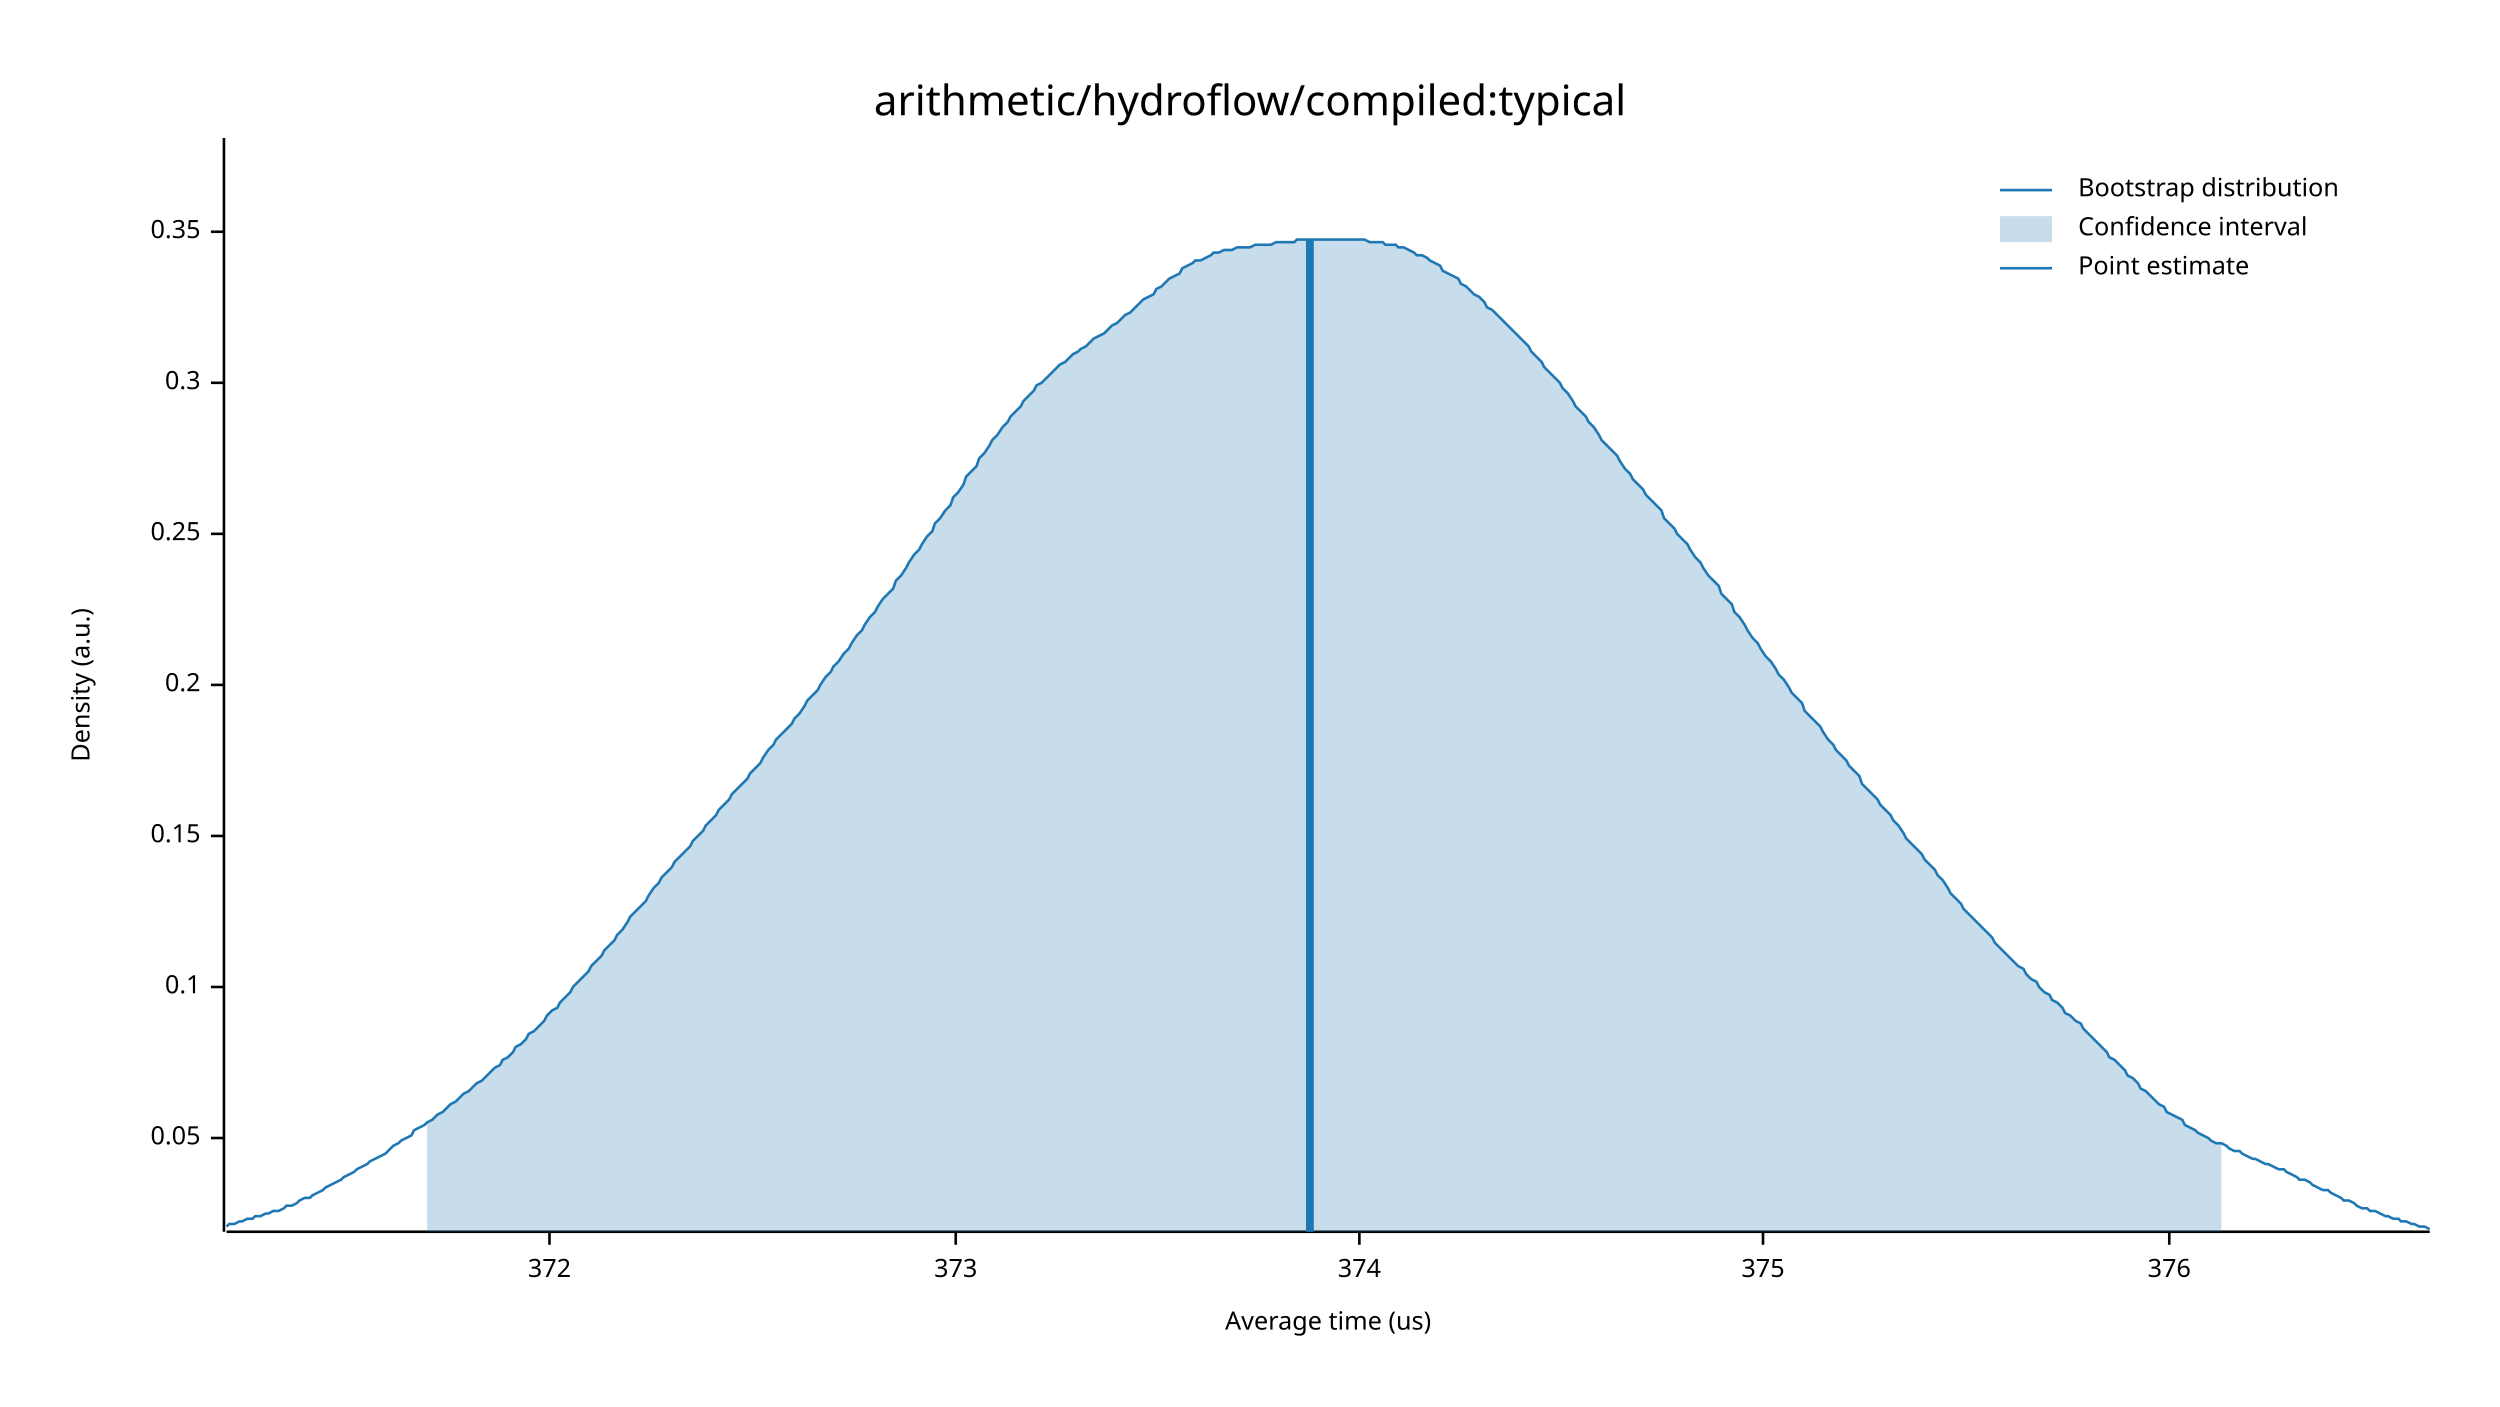
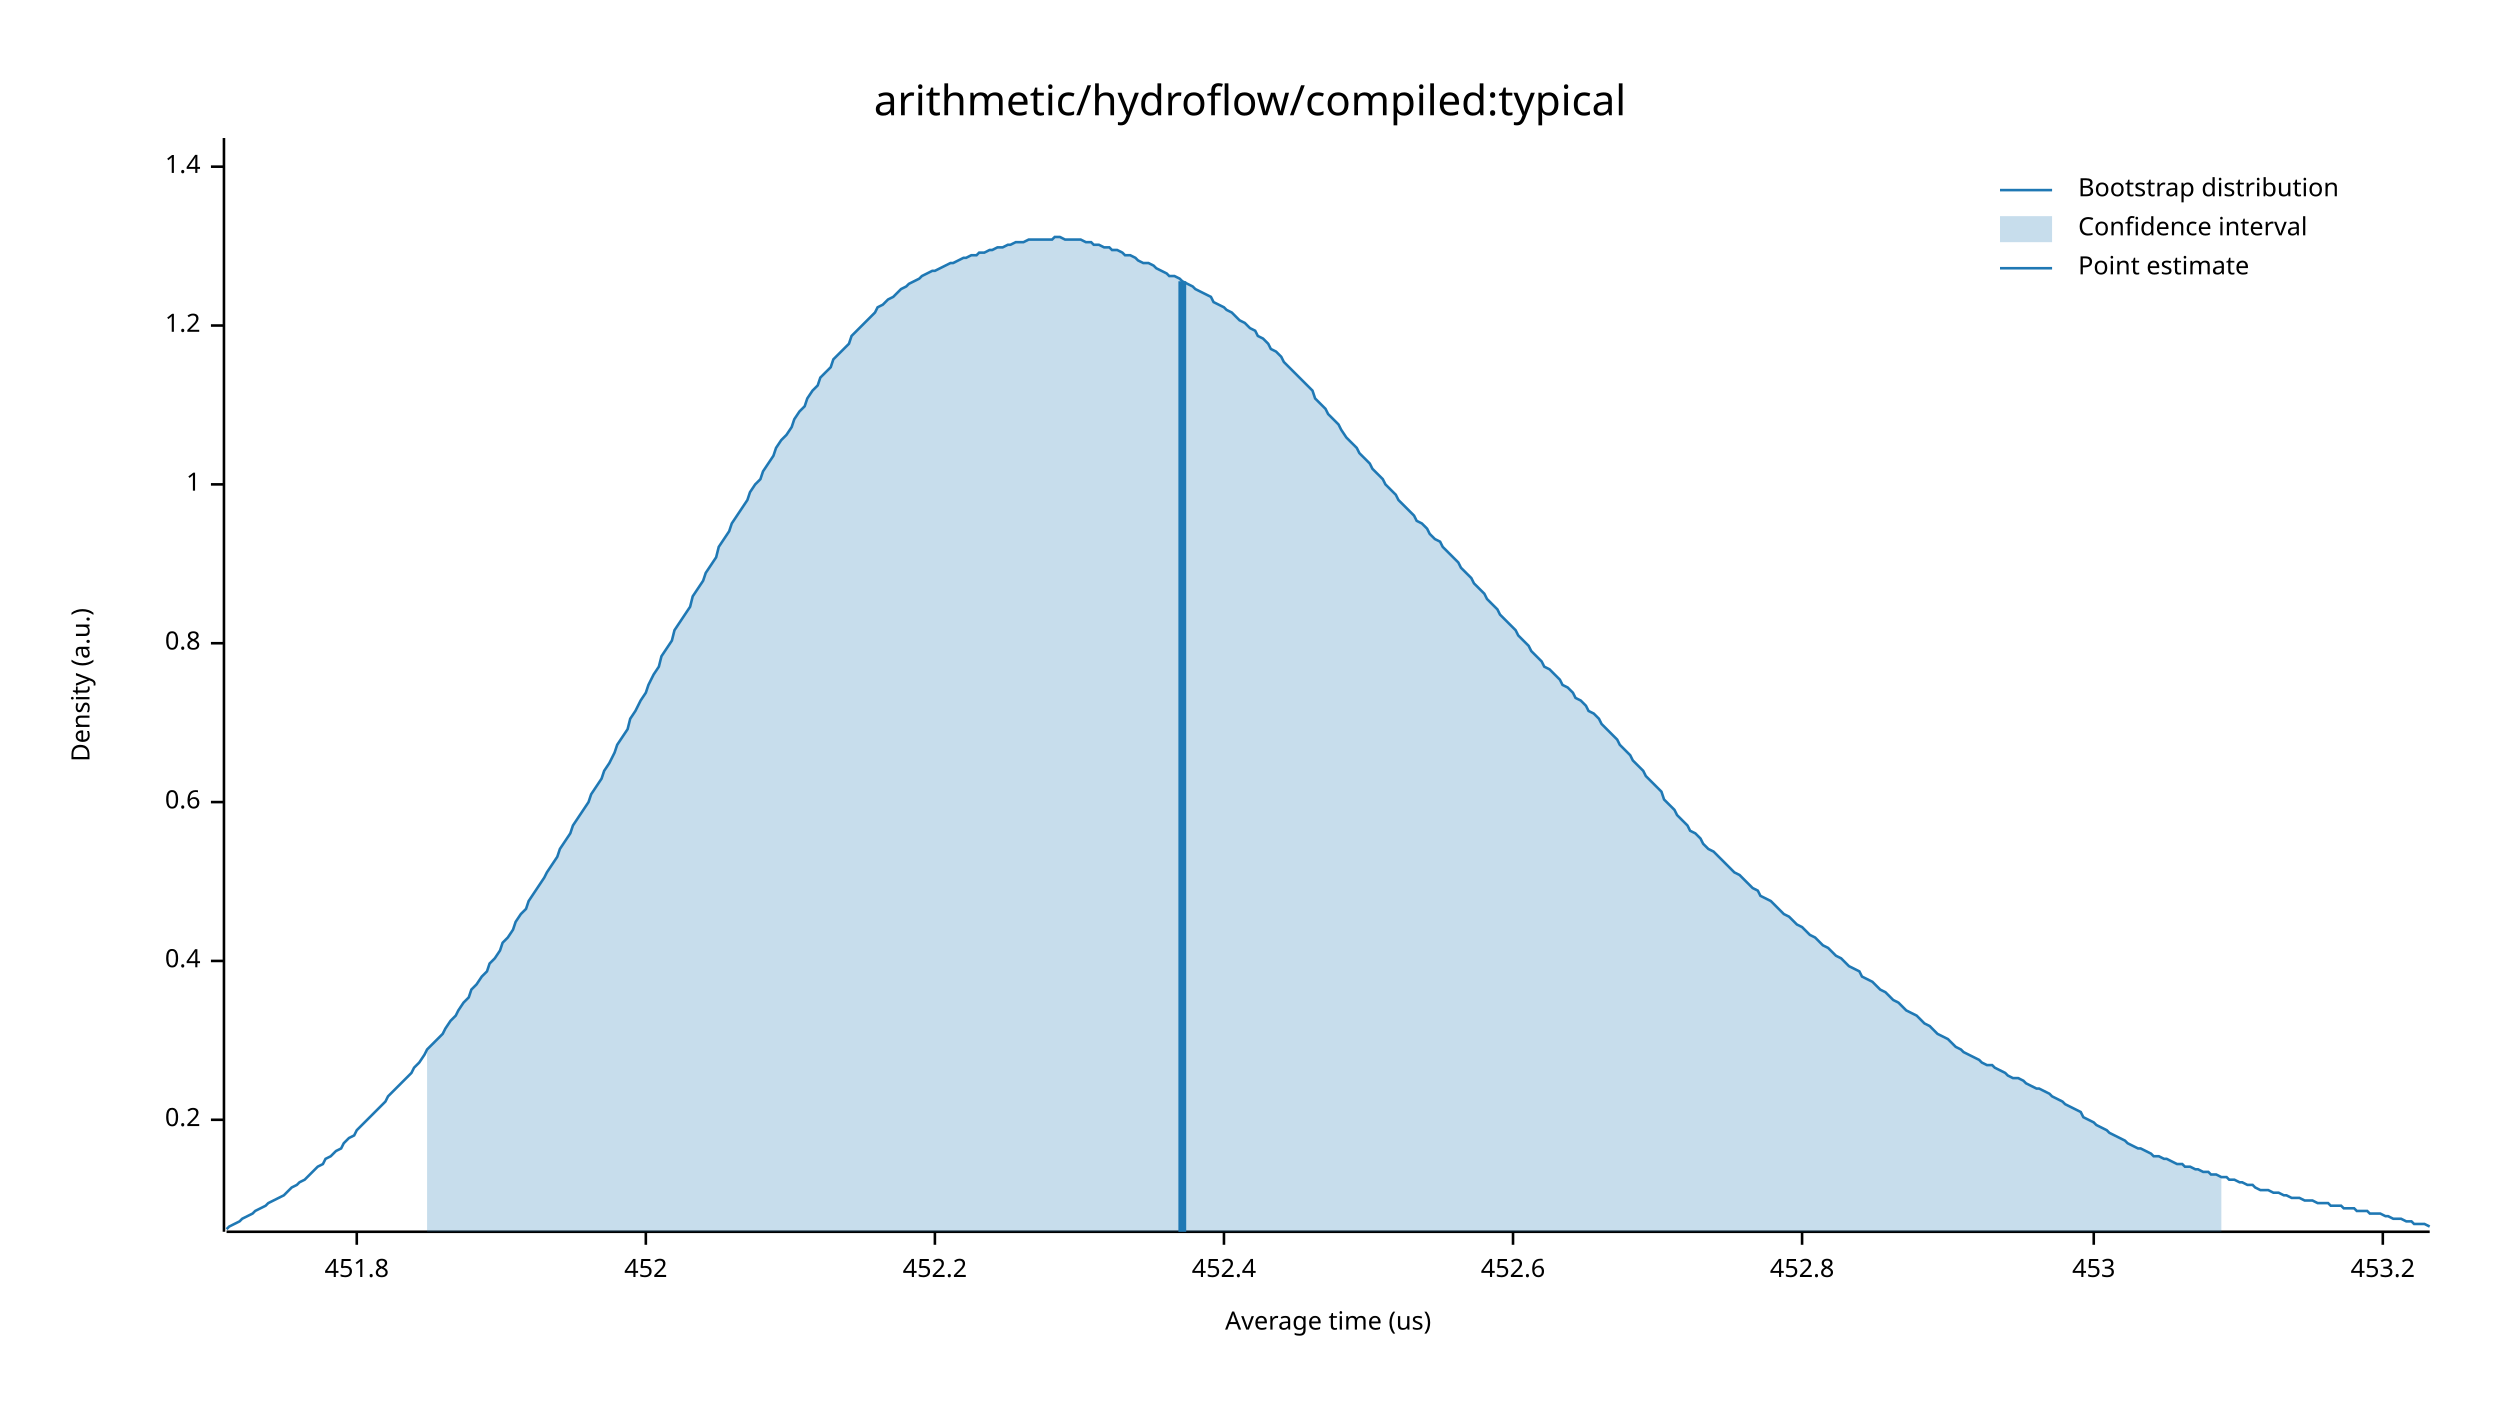
<svg xmlns="http://www.w3.org/2000/svg" width="960" height="540" viewBox="0 0 960 540">
  <text x="480" y="32" dy="0.76em" text-anchor="middle" font-family="sans-serif" font-size="16.129" opacity="1" fill="#000000">
arithmetic/hydroflow/compiled:typical
</text>
  <text x="27" y="263" dy="0.76em" text-anchor="middle" font-family="sans-serif" font-size="9.677" opacity="1" fill="#000000" transform="rotate(270, 27, 263)">
Density (a.u.)
</text>
  <text x="510" y="513" dy="-0.5ex" text-anchor="middle" font-family="sans-serif" font-size="9.677" opacity="1" fill="#000000">
Average time (us)
</text>
  <polyline fill="none" opacity="1" stroke="#000000" stroke-width="1" points="86,53 86,473 " />
-   <text x="77" y="437" dy="0.5ex" text-anchor="end" font-family="sans-serif" font-size="9.677" opacity="1" fill="#000000">
- 0.05
- </text>
-   <polyline fill="none" opacity="1" stroke="#000000" stroke-width="1" points="81,437 86,437 " />
-   <text x="77" y="379" dy="0.5ex" text-anchor="end" font-family="sans-serif" font-size="9.677" opacity="1" fill="#000000">
- 0.1
- </text>
-   <polyline fill="none" opacity="1" stroke="#000000" stroke-width="1" points="81,379 86,379 " />
-   <text x="77" y="321" dy="0.5ex" text-anchor="end" font-family="sans-serif" font-size="9.677" opacity="1" fill="#000000">
- 0.15
- </text>
-   <polyline fill="none" opacity="1" stroke="#000000" stroke-width="1" points="81,321 86,321 " />
-   <text x="77" y="263" dy="0.5ex" text-anchor="end" font-family="sans-serif" font-size="9.677" opacity="1" fill="#000000">
+   <text x="77" y="430" dy="0.5ex" text-anchor="end" font-family="sans-serif" font-size="9.677" opacity="1" fill="#000000">
0.2
</text>
-   <polyline fill="none" opacity="1" stroke="#000000" stroke-width="1" points="81,263 86,263 " />
-   <text x="77" y="205" dy="0.5ex" text-anchor="end" font-family="sans-serif" font-size="9.677" opacity="1" fill="#000000">
- 0.25
+   <polyline fill="none" opacity="1" stroke="#000000" stroke-width="1" points="81,430 86,430 " />
+   <text x="77" y="369" dy="0.5ex" text-anchor="end" font-family="sans-serif" font-size="9.677" opacity="1" fill="#000000">
+ 0.4
</text>
-   <polyline fill="none" opacity="1" stroke="#000000" stroke-width="1" points="81,205 86,205 " />
-   <text x="77" y="147" dy="0.5ex" text-anchor="end" font-family="sans-serif" font-size="9.677" opacity="1" fill="#000000">
- 0.3
+   <polyline fill="none" opacity="1" stroke="#000000" stroke-width="1" points="81,369 86,369 " />
+   <text x="77" y="308" dy="0.5ex" text-anchor="end" font-family="sans-serif" font-size="9.677" opacity="1" fill="#000000">
+ 0.6
</text>
-   <polyline fill="none" opacity="1" stroke="#000000" stroke-width="1" points="81,147 86,147 " />
-   <text x="77" y="89" dy="0.5ex" text-anchor="end" font-family="sans-serif" font-size="9.677" opacity="1" fill="#000000">
- 0.35
+   <polyline fill="none" opacity="1" stroke="#000000" stroke-width="1" points="81,308 86,308 " />
+   <text x="77" y="247" dy="0.5ex" text-anchor="end" font-family="sans-serif" font-size="9.677" opacity="1" fill="#000000">
+ 0.8
</text>
-   <polyline fill="none" opacity="1" stroke="#000000" stroke-width="1" points="81,89 86,89 " />
+   <polyline fill="none" opacity="1" stroke="#000000" stroke-width="1" points="81,247 86,247 " />
+   <text x="77" y="186" dy="0.5ex" text-anchor="end" font-family="sans-serif" font-size="9.677" opacity="1" fill="#000000">
+ 1
+ </text>
+   <polyline fill="none" opacity="1" stroke="#000000" stroke-width="1" points="81,186 86,186 " />
+   <text x="77" y="125" dy="0.5ex" text-anchor="end" font-family="sans-serif" font-size="9.677" opacity="1" fill="#000000">
+ 1.2
+ </text>
+   <polyline fill="none" opacity="1" stroke="#000000" stroke-width="1" points="81,125 86,125 " />
+   <text x="77" y="64" dy="0.5ex" text-anchor="end" font-family="sans-serif" font-size="9.677" opacity="1" fill="#000000">
+ 1.4
+ </text>
+   <polyline fill="none" opacity="1" stroke="#000000" stroke-width="1" points="81,64 86,64 " />
  <polyline fill="none" opacity="1" stroke="#000000" stroke-width="1" points="87,473 933,473 " />
-   <text x="211" y="483" dy="0.76em" text-anchor="middle" font-family="sans-serif" font-size="9.677" opacity="1" fill="#000000">
- 372
+   <text x="137" y="483" dy="0.76em" text-anchor="middle" font-family="sans-serif" font-size="9.677" opacity="1" fill="#000000">
+ 451.8
</text>
-   <polyline fill="none" opacity="1" stroke="#000000" stroke-width="1" points="211,473 211,478 " />
-   <text x="367" y="483" dy="0.76em" text-anchor="middle" font-family="sans-serif" font-size="9.677" opacity="1" fill="#000000">
- 373
+   <polyline fill="none" opacity="1" stroke="#000000" stroke-width="1" points="137,473 137,478 " />
+   <text x="248" y="483" dy="0.76em" text-anchor="middle" font-family="sans-serif" font-size="9.677" opacity="1" fill="#000000">
+ 452
</text>
-   <polyline fill="none" opacity="1" stroke="#000000" stroke-width="1" points="367,473 367,478 " />
-   <text x="522" y="483" dy="0.76em" text-anchor="middle" font-family="sans-serif" font-size="9.677" opacity="1" fill="#000000">
- 374
+   <polyline fill="none" opacity="1" stroke="#000000" stroke-width="1" points="248,473 248,478 " />
+   <text x="359" y="483" dy="0.76em" text-anchor="middle" font-family="sans-serif" font-size="9.677" opacity="1" fill="#000000">
+ 452.2
</text>
-   <polyline fill="none" opacity="1" stroke="#000000" stroke-width="1" points="522,473 522,478 " />
-   <text x="677" y="483" dy="0.76em" text-anchor="middle" font-family="sans-serif" font-size="9.677" opacity="1" fill="#000000">
- 375
+   <polyline fill="none" opacity="1" stroke="#000000" stroke-width="1" points="359,473 359,478 " />
+   <text x="470" y="483" dy="0.76em" text-anchor="middle" font-family="sans-serif" font-size="9.677" opacity="1" fill="#000000">
+ 452.4
</text>
-   <polyline fill="none" opacity="1" stroke="#000000" stroke-width="1" points="677,473 677,478 " />
-   <text x="833" y="483" dy="0.76em" text-anchor="middle" font-family="sans-serif" font-size="9.677" opacity="1" fill="#000000">
- 376
+   <polyline fill="none" opacity="1" stroke="#000000" stroke-width="1" points="470,473 470,478 " />
+   <text x="581" y="483" dy="0.76em" text-anchor="middle" font-family="sans-serif" font-size="9.677" opacity="1" fill="#000000">
+ 452.6
</text>
-   <polyline fill="none" opacity="1" stroke="#000000" stroke-width="1" points="833,473 833,478 " />
-   <polyline fill="none" opacity="1" stroke="#1F78B4" stroke-width="1" points="87,471 88,470 90,470 92,469 93,469 95,468 97,468 98,467 100,467 102,466 103,466 105,465 107,465 109,464 110,463 112,463 114,462 115,461 117,460 119,460 120,459 122,458 124,457 125,456 127,455 129,454 131,453 132,452 134,451 136,450 137,449 139,448 141,447 142,446 144,445 146,444 148,443 149,442 151,440 153,439 154,438 156,437 158,436 159,434 161,433 163,432 164,431 166,430 168,428 170,427 171,426 173,424 175,423 176,422 178,420 180,419 181,418 183,416 185,415 187,413 188,412 190,410 192,409 193,407 195,406 197,404 198,402 200,401 202,399 203,397 205,396 207,394 209,392 210,390 212,388 214,387 215,385 217,383 219,381 220,379 222,377 224,375 226,373 227,371 229,369 231,367 232,365 234,363 236,361 237,359 239,357 241,354 242,352 244,350 246,348 248,346 249,344 251,341 253,339 254,337 256,335 258,333 259,331 261,329 263,327 265,325 266,323 268,321 270,319 271,317 273,315 275,313 276,311 278,309 280,307 281,305 283,303 285,301 287,299 288,297 290,295 292,293 293,291 295,288 297,286 298,284 300,282 302,280 304,278 305,276 307,274 309,271 310,269 312,267 314,265 315,263 317,260 319,258 320,256 322,254 324,251 326,249 327,247 329,244 331,242 332,240 334,237 336,235 337,233 339,230 341,228 343,226 344,223 346,221 348,218 349,216 351,213 353,211 354,209 356,206 358,204 359,201 361,199 363,196 365,194 366,191 368,189 370,186 371,183 373,181 375,179 376,176 378,174 380,171 381,169 383,167 385,164 387,162 388,160 390,158 392,156 393,154 395,152 397,150 398,148 400,147 402,145 404,143 405,142 407,140 409,139 410,138 412,136 414,135 415,134 417,133 419,131 420,130 422,129 424,128 426,126 427,125 429,124 431,122 432,121 434,120 436,118 437,117 439,115 441,114 443,113 444,111 446,110 448,108 449,107 451,106 453,105 454,103 456,102 458,101 459,100 461,100 463,99 465,98 466,97 468,97 470,96 471,96 473,96 475,95 476,95 478,95 480,95 482,94 483,94 485,94 487,94 488,94 490,93 492,93 493,93 495,93 497,93 498,92 500,92 502,92 504,92 505,92 507,92 509,92 510,92 512,92 514,92 515,92 517,92 519,92 521,92 522,92 524,92 526,93 527,93 529,93 531,93 532,94 534,94 536,94 537,95 539,95 541,96 543,97 544,98 546,98 548,99 549,100 551,101 553,102 554,104 556,105 558,106 560,107 561,109 563,110 565,112 566,113 568,114 570,116 571,118 573,119 575,121 576,122 578,124 580,126 582,128 583,129 585,131 587,133 588,135 590,137 592,139 593,141 595,143 597,145 599,147 600,149 602,151 604,154 605,156 607,158 609,160 610,162 612,164 614,167 615,169 617,171 619,173 621,175 622,177 624,180 626,182 627,184 629,186 631,188 632,190 634,192 636,194 638,196 639,199 641,201 643,203 644,205 646,207 648,209 649,211 651,214 653,216 654,218 656,221 658,223 660,225 661,228 663,230 665,232 666,235 668,237 670,240 671,242 673,245 675,247 676,249 678,252 680,254 682,257 683,259 685,261 687,264 688,266 690,268 692,270 693,273 695,275 697,277 699,279 700,281 702,284 704,286 705,288 707,290 709,292 710,294 712,296 714,298 715,301 717,303 719,305 721,307 722,309 724,311 726,313 727,315 729,317 731,320 732,322 734,324 736,326 738,328 739,330 741,332 743,334 744,336 746,338 748,341 749,343 751,345 753,347 754,349 756,351 758,353 760,355 761,356 763,358 765,360 766,362 768,364 770,366 771,367 773,369 775,371 777,372 778,374 780,376 782,377 783,379 785,381 787,382 788,384 790,385 792,387 793,389 795,390 797,392 799,393 800,395 802,397 804,399 805,400 807,402 809,404 810,406 812,407 814,409 816,411 817,413 819,414 821,416 822,418 824,419 826,421 827,422 829,424 831,425 832,427 834,428 836,429 838,430 839,432 841,433 843,434 844,435 846,436 848,437 849,438 851,439 853,439 855,440 856,441 858,442 860,442 861,443 863,444 865,445 866,445 868,446 870,447 871,447 873,448 875,449 877,449 878,450 880,451 882,452 883,453 885,453 887,454 888,455 890,456 892,457 894,457 895,458 897,459 899,460 900,461 902,461 904,462 905,463 907,464 909,464 910,465 912,465 914,466 916,467 917,467 919,468 921,468 922,469 924,469 926,470 927,470 929,471 931,471 933,472 " />
-   <polygon opacity="0.25" fill="#1F78B4" points="164,431 166,430 168,428 170,427 171,426 173,424 175,423 176,422 178,420 180,419 181,418 183,416 185,415 187,413 188,412 190,410 192,409 193,407 195,406 197,404 198,402 200,401 202,399 203,397 205,396 207,394 209,392 210,390 212,388 214,387 215,385 217,383 219,381 220,379 222,377 224,375 226,373 227,371 229,369 231,367 232,365 234,363 236,361 237,359 239,357 241,354 242,352 244,350 246,348 248,346 249,344 251,341 253,339 254,337 256,335 258,333 259,331 261,329 263,327 265,325 266,323 268,321 270,319 271,317 273,315 275,313 276,311 278,309 280,307 281,305 283,303 285,301 287,299 288,297 290,295 292,293 293,291 295,288 297,286 298,284 300,282 302,280 304,278 305,276 307,274 309,271 310,269 312,267 314,265 315,263 317,260 319,258 320,256 322,254 324,251 326,249 327,247 329,244 331,242 332,240 334,237 336,235 337,233 339,230 341,228 343,226 344,223 346,221 348,218 349,216 351,213 353,211 354,209 356,206 358,204 359,201 361,199 363,196 365,194 366,191 368,189 370,186 371,183 373,181 375,179 376,176 378,174 380,171 381,169 383,167 385,164 387,162 388,160 390,158 392,156 393,154 395,152 397,150 398,148 400,147 402,145 404,143 405,142 407,140 409,139 410,138 412,136 414,135 415,134 417,133 419,131 420,130 422,129 424,128 426,126 427,125 429,124 431,122 432,121 434,120 436,118 437,117 439,115 441,114 443,113 444,111 446,110 448,108 449,107 451,106 453,105 454,103 456,102 458,101 459,100 461,100 463,99 465,98 466,97 468,97 470,96 471,96 473,96 475,95 476,95 478,95 480,95 482,94 483,94 485,94 487,94 488,94 490,93 492,93 493,93 495,93 497,93 498,92 500,92 502,92 504,92 505,92 507,92 509,92 510,92 512,92 514,92 515,92 517,92 519,92 521,92 522,92 524,92 526,93 527,93 529,93 531,93 532,94 534,94 536,94 537,95 539,95 541,96 543,97 544,98 546,98 548,99 549,100 551,101 553,102 554,104 556,105 558,106 560,107 561,109 563,110 565,112 566,113 568,114 570,116 571,118 573,119 575,121 576,122 578,124 580,126 582,128 583,129 585,131 587,133 588,135 590,137 592,139 593,141 595,143 597,145 599,147 600,149 602,151 604,154 605,156 607,158 609,160 610,162 612,164 614,167 615,169 617,171 619,173 621,175 622,177 624,180 626,182 627,184 629,186 631,188 632,190 634,192 636,194 638,196 639,199 641,201 643,203 644,205 646,207 648,209 649,211 651,214 653,216 654,218 656,221 658,223 660,225 661,228 663,230 665,232 666,235 668,237 670,240 671,242 673,245 675,247 676,249 678,252 680,254 682,257 683,259 685,261 687,264 688,266 690,268 692,270 693,273 695,275 697,277 699,279 700,281 702,284 704,286 705,288 707,290 709,292 710,294 712,296 714,298 715,301 717,303 719,305 721,307 722,309 724,311 726,313 727,315 729,317 731,320 732,322 734,324 736,326 738,328 739,330 741,332 743,334 744,336 746,338 748,341 749,343 751,345 753,347 754,349 756,351 758,353 760,355 761,356 763,358 765,360 766,362 768,364 770,366 771,367 773,369 775,371 777,372 778,374 780,376 782,377 783,379 785,381 787,382 788,384 790,385 792,387 793,389 795,390 797,392 799,393 800,395 802,397 804,399 805,400 807,402 809,404 810,406 812,407 814,409 816,411 817,413 819,414 821,416 822,418 824,419 826,421 827,422 829,424 831,425 832,427 834,428 836,429 838,430 839,432 841,433 843,434 844,435 846,436 848,437 849,438 851,439 853,439 853,473 164,473 " />
-   <polyline fill="none" opacity="1" stroke="#1F78B4" stroke-width="3" points="503,473 503,92 " />
+   <polyline fill="none" opacity="1" stroke="#000000" stroke-width="1" points="581,473 581,478 " />
+   <text x="692" y="483" dy="0.76em" text-anchor="middle" font-family="sans-serif" font-size="9.677" opacity="1" fill="#000000">
+ 452.8
+ </text>
+   <polyline fill="none" opacity="1" stroke="#000000" stroke-width="1" points="692,473 692,478 " />
+   <text x="804" y="483" dy="0.76em" text-anchor="middle" font-family="sans-serif" font-size="9.677" opacity="1" fill="#000000">
+ 453
+ </text>
+   <polyline fill="none" opacity="1" stroke="#000000" stroke-width="1" points="804,473 804,478 " />
+   <text x="915" y="483" dy="0.76em" text-anchor="middle" font-family="sans-serif" font-size="9.677" opacity="1" fill="#000000">
+ 453.2
+ </text>
+   <polyline fill="none" opacity="1" stroke="#000000" stroke-width="1" points="915,473 915,478 " />
+   <polyline fill="none" opacity="1" stroke="#1F78B4" stroke-width="1" points="87,472 88,471 90,470 92,469 93,468 95,467 97,466 98,465 100,464 102,463 103,462 105,461 107,460 109,459 110,458 112,456 114,455 115,454 117,453 119,451 120,450 122,448 124,447 125,445 127,444 129,442 131,441 132,439 134,437 136,436 137,434 139,432 141,430 142,429 144,427 146,425 148,423 149,421 151,419 153,417 154,416 156,414 158,412 159,410 161,408 163,405 164,403 166,401 168,399 170,397 171,395 173,392 175,390 176,388 178,385 180,383 181,380 183,378 185,375 187,373 188,370 190,368 192,365 193,362 195,360 197,357 198,354 200,351 202,349 203,346 205,343 207,340 209,337 210,335 212,332 214,329 215,326 217,323 219,320 220,317 222,314 224,311 226,308 227,305 229,302 231,299 232,296 234,293 236,289 237,286 239,283 241,280 242,276 244,273 246,269 248,266 249,263 251,259 253,256 254,252 256,249 258,246 259,242 261,239 263,236 265,233 266,229 268,226 270,223 271,220 273,217 275,214 276,210 278,207 280,204 281,201 283,198 285,195 287,192 288,189 290,186 292,184 293,181 295,178 297,175 298,172 300,169 302,167 304,164 305,161 307,158 309,156 310,153 312,150 314,148 315,145 317,143 319,141 320,138 322,136 324,134 326,132 327,129 329,127 331,125 332,124 334,122 336,120 337,118 339,117 341,115 343,114 344,113 346,111 348,110 349,109 351,108 353,107 354,106 356,105 358,104 359,104 361,103 363,102 365,101 366,101 368,100 370,99 371,99 373,98 375,98 376,97 378,97 380,96 381,96 383,95 385,95 387,94 388,94 390,93 392,93 393,93 395,92 397,92 398,92 400,92 402,92 404,92 405,91 407,91 409,92 410,92 412,92 414,92 415,92 417,93 419,93 420,94 422,94 424,95 426,95 427,96 429,96 431,97 432,98 434,98 436,99 437,100 439,101 441,101 443,102 444,103 446,104 448,105 449,106 451,106 453,107 454,108 456,109 458,110 459,111 461,112 463,113 465,114 466,116 468,117 470,118 471,119 473,120 475,122 476,123 478,124 480,126 482,127 483,129 485,130 487,132 488,134 490,135 492,137 493,139 495,141 497,143 498,144 500,146 502,148 504,150 505,153 507,155 509,157 510,159 512,161 514,163 515,165 517,168 519,170 521,172 522,174 524,176 526,178 527,180 529,182 531,184 532,186 534,188 536,190 537,192 539,194 541,196 543,198 544,200 546,201 548,203 549,205 551,207 553,208 554,210 556,212 558,214 560,216 561,218 563,220 565,222 566,224 568,226 570,228 571,230 573,232 575,234 576,236 578,238 580,240 582,242 583,244 585,246 587,248 588,250 590,252 592,254 593,256 595,257 597,259 599,261 600,263 602,264 604,266 605,268 607,269 609,271 610,273 612,274 614,276 615,278 617,280 619,282 621,284 622,286 624,288 626,290 627,292 629,294 631,296 632,298 634,300 636,302 638,304 639,307 641,309 643,311 644,313 646,315 648,317 649,319 651,320 653,322 654,324 656,326 658,327 660,329 661,330 663,332 665,334 666,335 668,336 670,338 671,339 673,341 675,342 676,344 678,345 680,346 682,348 683,349 685,351 687,352 688,353 690,355 692,356 693,357 695,359 697,360 699,362 700,363 702,364 704,366 705,367 707,368 709,370 710,371 712,372 714,373 715,375 717,376 719,377 721,379 722,380 724,381 726,383 727,384 729,385 731,387 732,388 734,389 736,390 738,392 739,393 741,394 743,396 744,397 746,398 748,399 749,400 751,402 753,403 754,404 756,405 758,406 760,407 761,408 763,409 765,409 766,410 768,411 770,412 771,413 773,414 775,414 777,415 778,416 780,417 782,418 783,418 785,419 787,420 788,421 790,422 792,423 793,424 795,425 797,426 799,427 800,429 802,430 804,431 805,432 807,433 809,434 810,435 812,436 814,437 816,438 817,439 819,440 821,441 822,441 824,442 826,443 827,444 829,444 831,445 832,445 834,446 836,447 838,447 839,448 841,448 843,449 844,449 846,450 848,450 849,451 851,451 853,452 855,452 856,453 858,453 860,454 861,454 863,455 865,455 866,456 868,457 870,457 871,457 873,458 875,458 877,459 878,459 880,460 882,460 883,460 885,461 887,461 888,461 890,462 892,462 894,462 895,463 897,463 899,463 900,464 902,464 904,464 905,465 907,465 909,465 910,466 912,466 914,466 916,467 917,467 919,468 921,468 922,468 924,469 926,469 927,470 929,470 931,470 933,471 " />
+   <polygon opacity="0.25" fill="#1F78B4" points="164,403 166,401 168,399 170,397 171,395 173,392 175,390 176,388 178,385 180,383 181,380 183,378 185,375 187,373 188,370 190,368 192,365 193,362 195,360 197,357 198,354 200,351 202,349 203,346 205,343 207,340 209,337 210,335 212,332 214,329 215,326 217,323 219,320 220,317 222,314 224,311 226,308 227,305 229,302 231,299 232,296 234,293 236,289 237,286 239,283 241,280 242,276 244,273 246,269 248,266 249,263 251,259 253,256 254,252 256,249 258,246 259,242 261,239 263,236 265,233 266,229 268,226 270,223 271,220 273,217 275,214 276,210 278,207 280,204 281,201 283,198 285,195 287,192 288,189 290,186 292,184 293,181 295,178 297,175 298,172 300,169 302,167 304,164 305,161 307,158 309,156 310,153 312,150 314,148 315,145 317,143 319,141 320,138 322,136 324,134 326,132 327,129 329,127 331,125 332,124 334,122 336,120 337,118 339,117 341,115 343,114 344,113 346,111 348,110 349,109 351,108 353,107 354,106 356,105 358,104 359,104 361,103 363,102 365,101 366,101 368,100 370,99 371,99 373,98 375,98 376,97 378,97 380,96 381,96 383,95 385,95 387,94 388,94 390,93 392,93 393,93 395,92 397,92 398,92 400,92 402,92 404,92 405,91 407,91 409,92 410,92 412,92 414,92 415,92 417,93 419,93 420,94 422,94 424,95 426,95 427,96 429,96 431,97 432,98 434,98 436,99 437,100 439,101 441,101 443,102 444,103 446,104 448,105 449,106 451,106 453,107 454,108 456,109 458,110 459,111 461,112 463,113 465,114 466,116 468,117 470,118 471,119 473,120 475,122 476,123 478,124 480,126 482,127 483,129 485,130 487,132 488,134 490,135 492,137 493,139 495,141 497,143 498,144 500,146 502,148 504,150 505,153 507,155 509,157 510,159 512,161 514,163 515,165 517,168 519,170 521,172 522,174 524,176 526,178 527,180 529,182 531,184 532,186 534,188 536,190 537,192 539,194 541,196 543,198 544,200 546,201 548,203 549,205 551,207 553,208 554,210 556,212 558,214 560,216 561,218 563,220 565,222 566,224 568,226 570,228 571,230 573,232 575,234 576,236 578,238 580,240 582,242 583,244 585,246 587,248 588,250 590,252 592,254 593,256 595,257 597,259 599,261 600,263 602,264 604,266 605,268 607,269 609,271 610,273 612,274 614,276 615,278 617,280 619,282 621,284 622,286 624,288 626,290 627,292 629,294 631,296 632,298 634,300 636,302 638,304 639,307 641,309 643,311 644,313 646,315 648,317 649,319 651,320 653,322 654,324 656,326 658,327 660,329 661,330 663,332 665,334 666,335 668,336 670,338 671,339 673,341 675,342 676,344 678,345 680,346 682,348 683,349 685,351 687,352 688,353 690,355 692,356 693,357 695,359 697,360 699,362 700,363 702,364 704,366 705,367 707,368 709,370 710,371 712,372 714,373 715,375 717,376 719,377 721,379 722,380 724,381 726,383 727,384 729,385 731,387 732,388 734,389 736,390 738,392 739,393 741,394 743,396 744,397 746,398 748,399 749,400 751,402 753,403 754,404 756,405 758,406 760,407 761,408 763,409 765,409 766,410 768,411 770,412 771,413 773,414 775,414 777,415 778,416 780,417 782,418 783,418 785,419 787,420 788,421 790,422 792,423 793,424 795,425 797,426 799,427 800,429 802,430 804,431 805,432 807,433 809,434 810,435 812,436 814,437 816,438 817,439 819,440 821,441 822,441 824,442 826,443 827,444 829,444 831,445 832,445 834,446 836,447 838,447 839,448 841,448 843,449 844,449 846,450 848,450 849,451 851,451 853,452 853,473 164,473 " />
+   <polyline fill="none" opacity="1" stroke="#1F78B4" stroke-width="3" points="454,473 454,108 " />
  <text x="798" y="68" dy="0.76em" text-anchor="start" font-family="sans-serif" font-size="9.677" opacity="1" fill="#000000">
Bootstrap distribution
</text>
  <text x="798" y="83" dy="0.76em" text-anchor="start" font-family="sans-serif" font-size="9.677" opacity="1" fill="#000000">
Confidence interval
</text>
  <text x="798" y="98" dy="0.76em" text-anchor="start" font-family="sans-serif" font-size="9.677" opacity="1" fill="#000000">
Point estimate
</text>
  <polyline fill="none" opacity="1" stroke="#1F78B4" stroke-width="1" points="768,73 788,73 " />
  <rect x="768" y="83" width="20" height="10" opacity="0.25" fill="#1F78B4" stroke="none" />
  <polyline fill="none" opacity="1" stroke="#1F78B4" stroke-width="1" points="768,103 788,103 " />
</svg>
